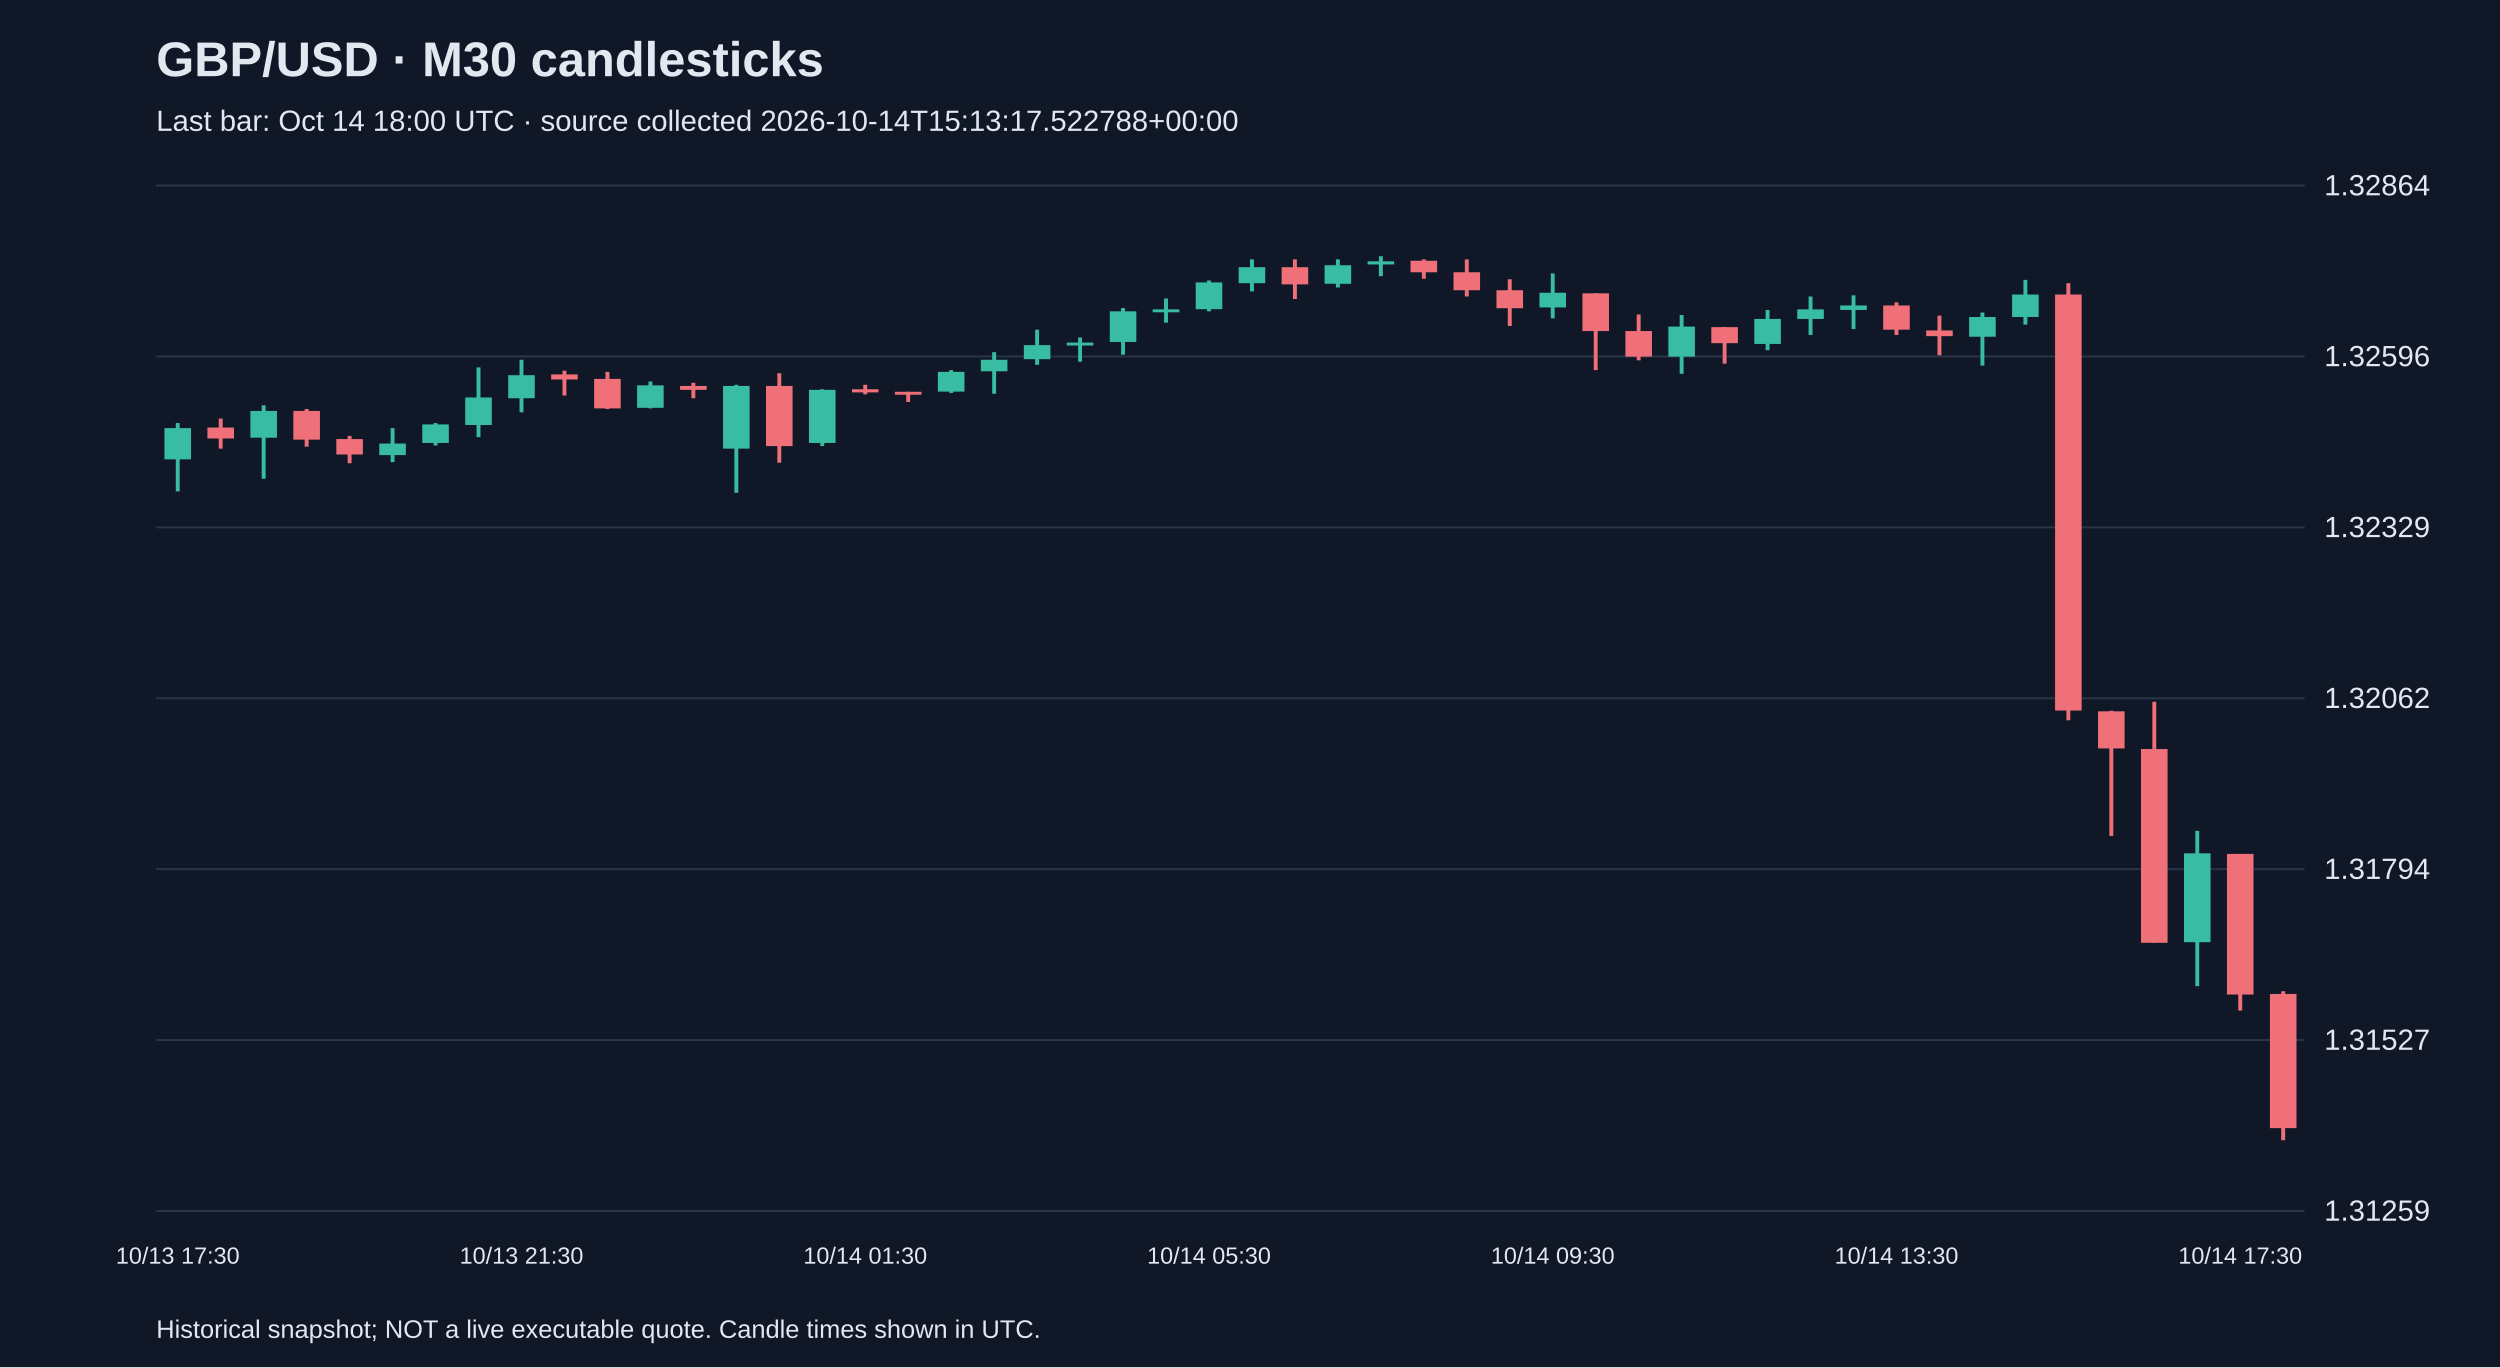
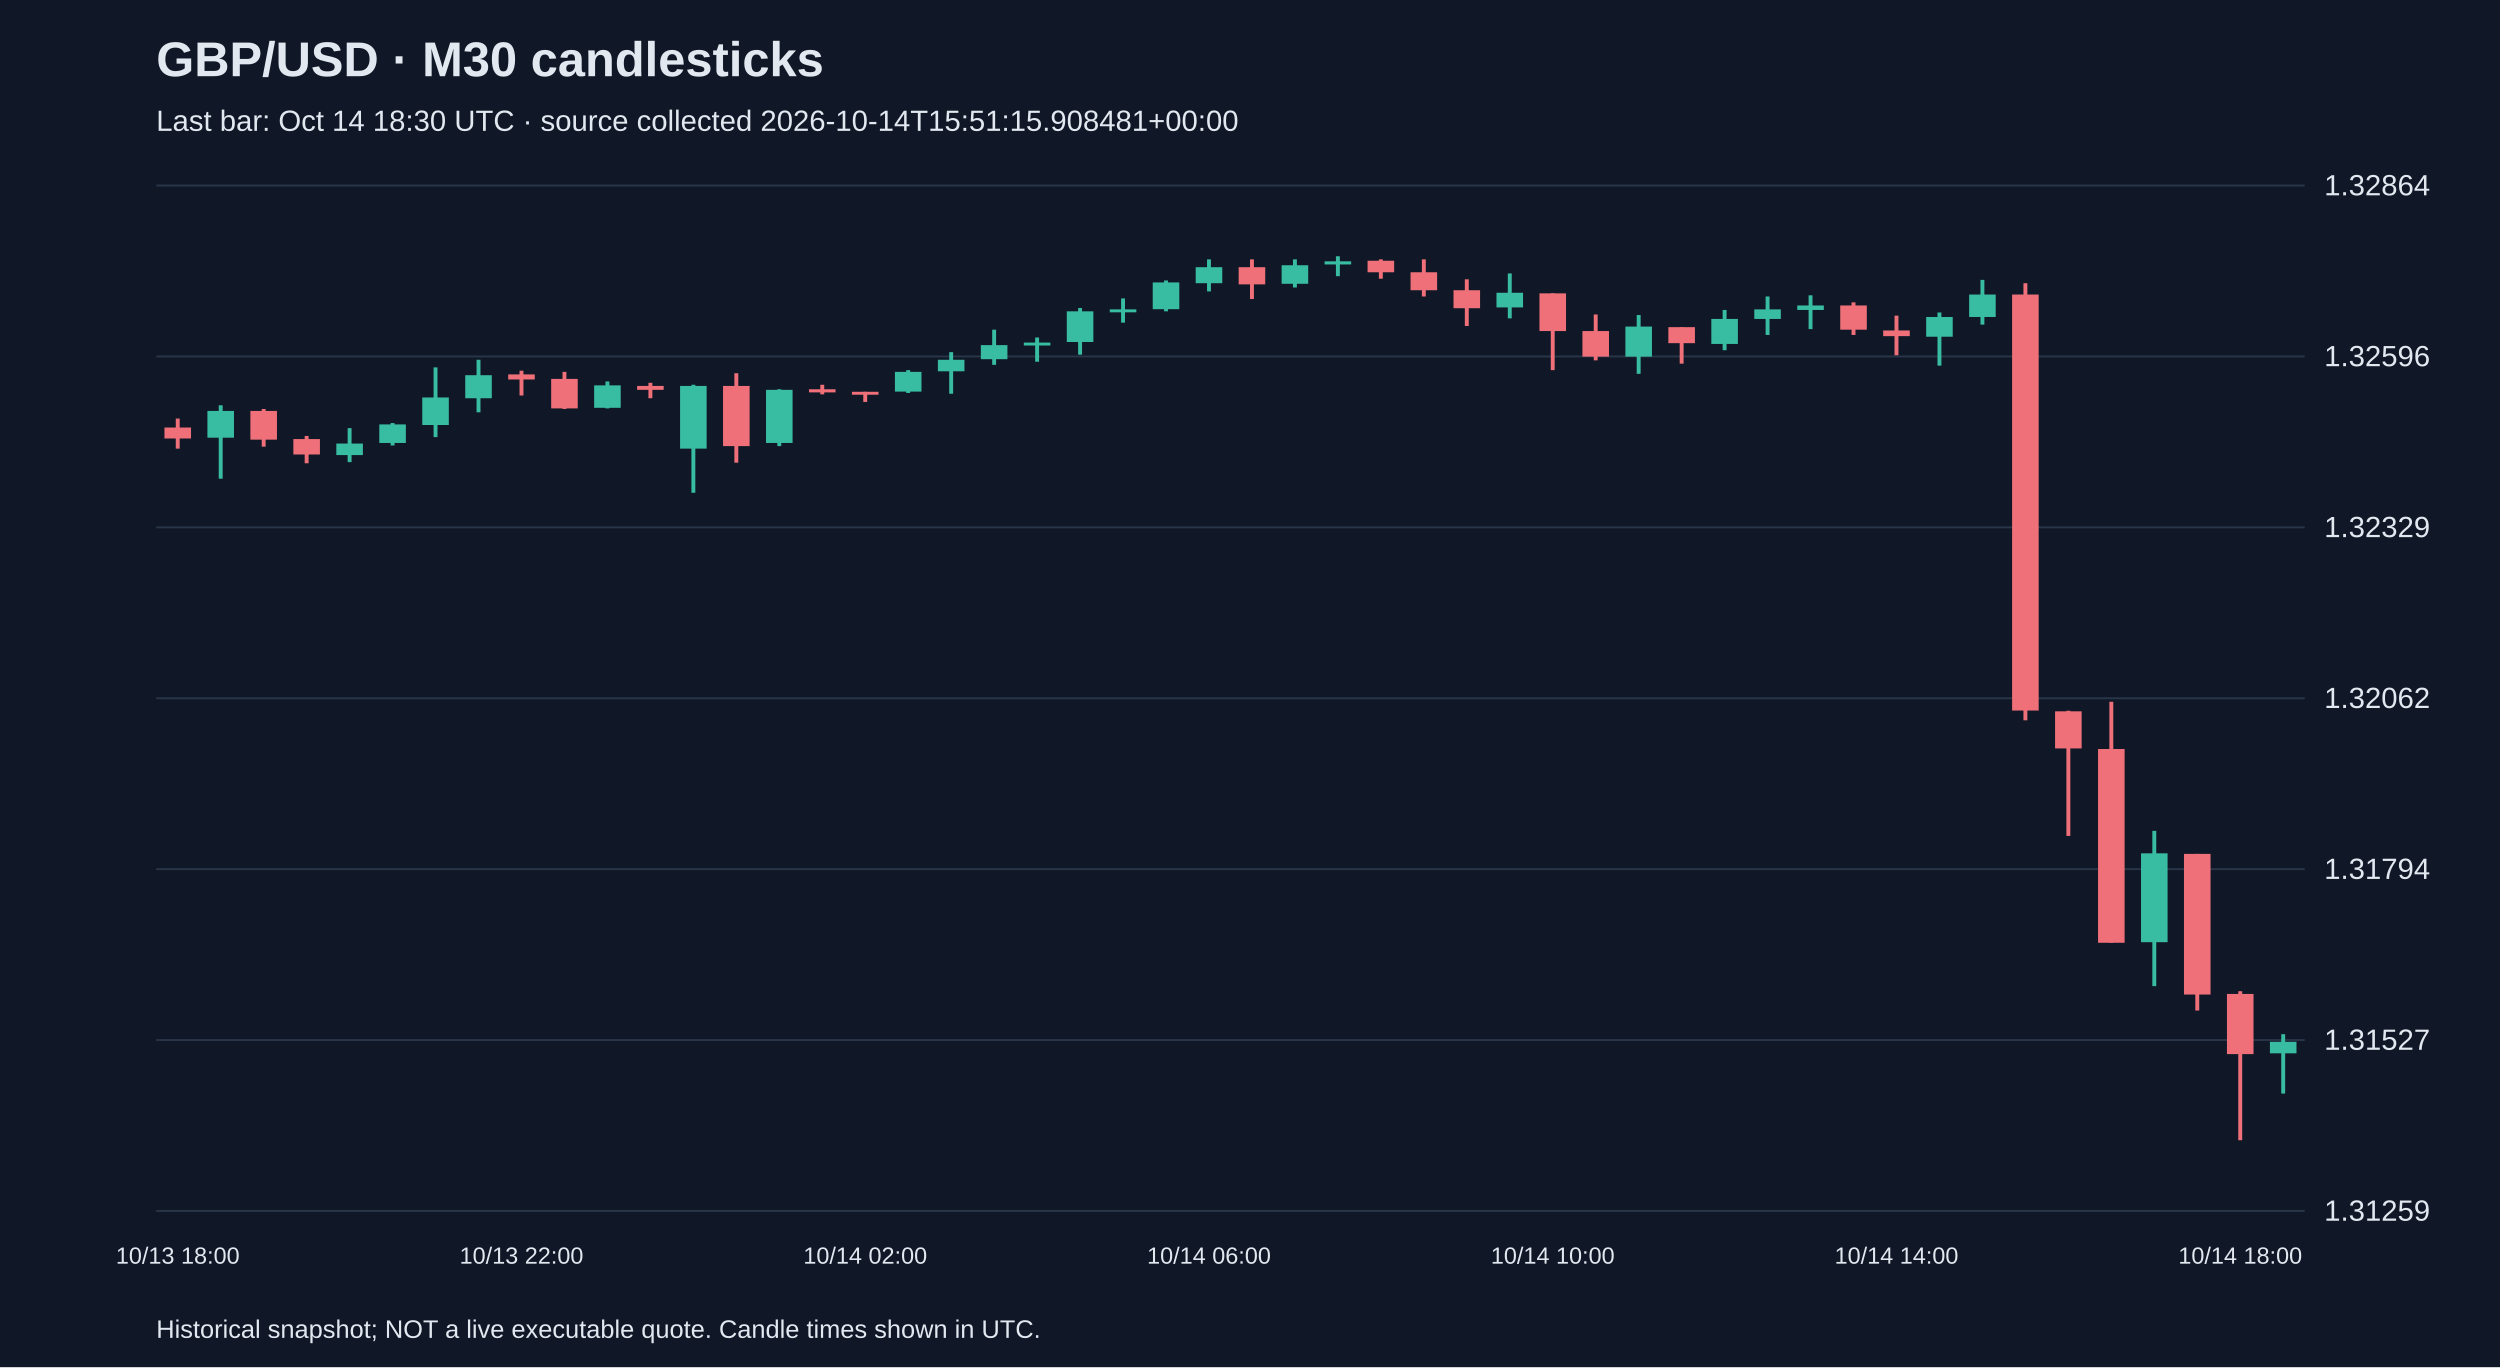
<svg xmlns="http://www.w3.org/2000/svg" viewBox="0 0 1280 700">
  <rect width="100%" height="100%" fill="#101827" />
  <style>text{font-family:Arial,sans-serif;fill:#e2e8f0}</style>
  <text x="80" y="39" font-size="25" font-weight="bold">GBP/USD · M30 candlesticks</text>
-   <text x="80" y="67" font-size="15" fill="#a6b1c5">Last bar: Oct 14 18:00 UTC · source collected 2026-10-14T15:13:17.522788+00:00</text>
+   <text x="80" y="67" font-size="15" fill="#a6b1c5">Last bar: Oct 14 18:30 UTC · source collected 2026-10-14T15:51:15.908481+00:00</text>
  <line x1="80" y1="620.0" x2="1180" y2="620.0" stroke="#283548" />
  <text x="1190" y="625.0" font-size="15">1.31259</text>
  <line x1="80" y1="532.5" x2="1180" y2="532.5" stroke="#283548" />
  <text x="1190" y="537.5" font-size="15">1.31527</text>
  <line x1="80" y1="445.0" x2="1180" y2="445.0" stroke="#283548" />
  <text x="1190" y="450.0" font-size="15">1.31794</text>
  <line x1="80" y1="357.5" x2="1180" y2="357.5" stroke="#283548" />
  <text x="1190" y="362.5" font-size="15">1.32062</text>
  <line x1="80" y1="270.0" x2="1180" y2="270.0" stroke="#283548" />
  <text x="1190" y="275.0" font-size="15">1.32329</text>
  <line x1="80" y1="182.5" x2="1180" y2="182.5" stroke="#283548" />
  <text x="1190" y="187.5" font-size="15">1.32596</text>
  <line x1="80" y1="95.0" x2="1180" y2="95.0" stroke="#283548" />
  <text x="1190" y="100.0" font-size="15">1.32864</text>
-   <line x1="91.0" y1="216.6" x2="91.0" y2="251.6" stroke="#38bca2" stroke-width="2" />
-   <rect x="84.2" y="219.2" width="13.6" height="16.0" fill="#38bca2" />
-   <text x="91.0" y="647" text-anchor="middle" font-size="12">10/13 17:30</text>
-   <line x1="113.0" y1="214.3" x2="113.0" y2="229.7" stroke="#f07079" stroke-width="2" />
-   <rect x="106.2" y="218.9" width="13.6" height="5.6" fill="#f07079" />
-   <line x1="135.0" y1="207.5" x2="135.0" y2="245.1" stroke="#38bca2" stroke-width="2" />
-   <rect x="128.2" y="210.4" width="13.6" height="13.7" fill="#38bca2" />
-   <line x1="157.0" y1="209.4" x2="157.0" y2="228.7" stroke="#f07079" stroke-width="2" />
-   <rect x="150.2" y="210.4" width="13.6" height="14.7" fill="#f07079" />
-   <line x1="179.0" y1="223.2" x2="179.0" y2="237.2" stroke="#f07079" stroke-width="2" />
-   <rect x="172.2" y="224.8" width="13.6" height="7.9" fill="#f07079" />
-   <line x1="201.0" y1="219.2" x2="201.0" y2="236.6" stroke="#38bca2" stroke-width="2" />
-   <rect x="194.2" y="227.1" width="13.6" height="5.9" fill="#38bca2" />
-   <line x1="223.0" y1="216.6" x2="223.0" y2="228.1" stroke="#38bca2" stroke-width="2" />
-   <rect x="216.2" y="217.3" width="13.6" height="9.5" fill="#38bca2" />
-   <line x1="245.0" y1="188.1" x2="245.0" y2="223.8" stroke="#38bca2" stroke-width="2" />
-   <rect x="238.2" y="203.5" width="13.6" height="14.1" fill="#38bca2" />
-   <line x1="267.0" y1="184.2" x2="267.0" y2="211.1" stroke="#38bca2" stroke-width="2" />
-   <rect x="260.2" y="192.1" width="13.6" height="11.8" fill="#38bca2" />
-   <text x="267.0" y="647" text-anchor="middle" font-size="12">10/13 21:30</text>
-   <line x1="289.0" y1="189.8" x2="289.0" y2="202.5" stroke="#f07079" stroke-width="2" />
-   <rect x="282.2" y="191.7" width="13.6" height="2.6" fill="#f07079" />
-   <line x1="311.0" y1="190.4" x2="311.0" y2="209.4" stroke="#f07079" stroke-width="2" />
-   <rect x="304.2" y="194.0" width="13.6" height="15.1" fill="#f07079" />
-   <line x1="333.0" y1="195.3" x2="333.0" y2="209.1" stroke="#38bca2" stroke-width="2" />
-   <rect x="326.2" y="197.3" width="13.6" height="11.5" fill="#38bca2" />
-   <line x1="355.0" y1="196.0" x2="355.0" y2="203.9" stroke="#f07079" stroke-width="2" />
-   <rect x="348.2" y="197.6" width="13.6" height="2.0" fill="#f07079" />
-   <line x1="377.0" y1="197.0" x2="377.0" y2="252.3" stroke="#38bca2" stroke-width="2" />
-   <rect x="370.2" y="197.6" width="13.6" height="32.1" fill="#38bca2" />
-   <line x1="399.0" y1="191.1" x2="399.0" y2="236.9" stroke="#f07079" stroke-width="2" />
-   <rect x="392.2" y="197.6" width="13.6" height="30.8" fill="#f07079" />
-   <line x1="421.0" y1="199.3" x2="421.0" y2="228.4" stroke="#38bca2" stroke-width="2" />
-   <rect x="414.2" y="199.6" width="13.6" height="27.2" fill="#38bca2" />
-   <line x1="443.0" y1="197.0" x2="443.0" y2="201.9" stroke="#f07079" stroke-width="2" />
-   <rect x="436.2" y="199.3" width="13.6" height="1.6" fill="#f07079" />
-   <text x="443.0" y="647" text-anchor="middle" font-size="12">10/14 01:30</text>
-   <line x1="465.0" y1="200.6" x2="465.0" y2="205.8" stroke="#f07079" stroke-width="2" />
-   <rect x="458.2" y="200.6" width="13.6" height="1.5" fill="#f07079" />
-   <line x1="487.0" y1="189.5" x2="487.0" y2="201.2" stroke="#38bca2" stroke-width="2" />
-   <rect x="480.2" y="190.4" width="13.6" height="10.1" fill="#38bca2" />
-   <line x1="509.0" y1="180.3" x2="509.0" y2="201.6" stroke="#38bca2" stroke-width="2" />
-   <rect x="502.2" y="184.2" width="13.6" height="5.9" fill="#38bca2" />
-   <line x1="531.0" y1="168.8" x2="531.0" y2="186.8" stroke="#38bca2" stroke-width="2" />
-   <rect x="524.2" y="176.7" width="13.6" height="7.2" fill="#38bca2" />
-   <line x1="553.0" y1="172.8" x2="553.0" y2="185.2" stroke="#38bca2" stroke-width="2" />
-   <rect x="546.2" y="175.4" width="13.6" height="1.5" fill="#38bca2" />
-   <line x1="575.0" y1="157.7" x2="575.0" y2="181.6" stroke="#38bca2" stroke-width="2" />
-   <rect x="568.2" y="159.4" width="13.6" height="15.7" fill="#38bca2" />
-   <line x1="597.0" y1="152.8" x2="597.0" y2="165.2" stroke="#38bca2" stroke-width="2" />
-   <rect x="590.2" y="158.4" width="13.6" height="1.5" fill="#38bca2" />
-   <line x1="619.0" y1="143.6" x2="619.0" y2="159.4" stroke="#38bca2" stroke-width="2" />
-   <rect x="612.2" y="144.6" width="13.6" height="13.7" fill="#38bca2" />
-   <text x="619.0" y="647" text-anchor="middle" font-size="12">10/14 05:30</text>
-   <line x1="641.0" y1="132.8" x2="641.0" y2="149.2" stroke="#38bca2" stroke-width="2" />
-   <rect x="634.2" y="136.8" width="13.6" height="8.2" fill="#38bca2" />
-   <line x1="663.0" y1="132.8" x2="663.0" y2="153.1" stroke="#f07079" stroke-width="2" />
-   <rect x="656.2" y="136.8" width="13.6" height="8.8" fill="#f07079" />
-   <line x1="685.0" y1="132.8" x2="685.0" y2="147.2" stroke="#38bca2" stroke-width="2" />
-   <rect x="678.2" y="135.8" width="13.6" height="9.5" fill="#38bca2" />
-   <line x1="707.0" y1="131.2" x2="707.0" y2="141.4" stroke="#38bca2" stroke-width="2" />
-   <rect x="700.2" y="133.8" width="13.6" height="1.6" fill="#38bca2" />
-   <line x1="729.0" y1="132.8" x2="729.0" y2="142.7" stroke="#f07079" stroke-width="2" />
-   <rect x="722.2" y="133.5" width="13.6" height="5.9" fill="#f07079" />
-   <line x1="751.0" y1="132.8" x2="751.0" y2="151.8" stroke="#f07079" stroke-width="2" />
-   <rect x="744.2" y="139.4" width="13.6" height="9.2" fill="#f07079" />
-   <line x1="773.0" y1="143.0" x2="773.0" y2="166.9" stroke="#f07079" stroke-width="2" />
-   <rect x="766.2" y="148.6" width="13.6" height="9.2" fill="#f07079" />
-   <line x1="795.0" y1="140.0" x2="795.0" y2="163.0" stroke="#38bca2" stroke-width="2" />
-   <rect x="788.2" y="149.9" width="13.6" height="7.5" fill="#38bca2" />
-   <text x="795.0" y="647" text-anchor="middle" font-size="12">10/14 09:30</text>
-   <line x1="817.0" y1="150.2" x2="817.0" y2="189.5" stroke="#f07079" stroke-width="2" />
-   <rect x="810.2" y="150.2" width="13.6" height="19.3" fill="#f07079" />
-   <line x1="839.0" y1="161.0" x2="839.0" y2="184.5" stroke="#f07079" stroke-width="2" />
-   <rect x="832.2" y="169.5" width="13.6" height="13.1" fill="#f07079" />
-   <line x1="861.0" y1="161.3" x2="861.0" y2="191.4" stroke="#38bca2" stroke-width="2" />
-   <rect x="854.2" y="167.2" width="13.6" height="15.4" fill="#38bca2" />
-   <line x1="883.0" y1="167.5" x2="883.0" y2="186.2" stroke="#f07079" stroke-width="2" />
-   <rect x="876.2" y="167.5" width="13.6" height="8.2" fill="#f07079" />
-   <line x1="905.0" y1="158.7" x2="905.0" y2="179.3" stroke="#38bca2" stroke-width="2" />
-   <rect x="898.2" y="163.3" width="13.6" height="12.8" fill="#38bca2" />
-   <line x1="927.0" y1="151.8" x2="927.0" y2="171.5" stroke="#38bca2" stroke-width="2" />
-   <rect x="920.2" y="158.4" width="13.6" height="4.9" fill="#38bca2" />
-   <line x1="949.0" y1="151.2" x2="949.0" y2="168.5" stroke="#38bca2" stroke-width="2" />
-   <rect x="942.2" y="156.4" width="13.6" height="2.3" fill="#38bca2" />
-   <line x1="971.0" y1="154.8" x2="971.0" y2="171.5" stroke="#f07079" stroke-width="2" />
-   <rect x="964.2" y="156.4" width="13.6" height="12.4" fill="#f07079" />
-   <text x="971.0" y="647" text-anchor="middle" font-size="12">10/14 13:30</text>
-   <line x1="993.0" y1="161.6" x2="993.0" y2="181.9" stroke="#f07079" stroke-width="2" />
-   <rect x="986.2" y="169.2" width="13.6" height="2.9" fill="#f07079" />
-   <line x1="1015.0" y1="160.0" x2="1015.0" y2="187.2" stroke="#38bca2" stroke-width="2" />
-   <rect x="1008.2" y="162.3" width="13.6" height="10.1" fill="#38bca2" />
-   <line x1="1037.0" y1="143.3" x2="1037.0" y2="166.2" stroke="#38bca2" stroke-width="2" />
-   <rect x="1030.2" y="150.8" width="13.6" height="11.5" fill="#38bca2" />
-   <line x1="1059.0" y1="145.0" x2="1059.0" y2="368.8" stroke="#f07079" stroke-width="2" />
-   <rect x="1052.2" y="150.8" width="13.6" height="213.0" fill="#f07079" />
-   <line x1="1081.0" y1="363.9" x2="1081.0" y2="428.0" stroke="#f07079" stroke-width="2" />
-   <rect x="1074.2" y="364.2" width="13.6" height="19.0" fill="#f07079" />
-   <line x1="1103.0" y1="359.3" x2="1103.0" y2="482.7" stroke="#f07079" stroke-width="2" />
-   <rect x="1096.2" y="383.5" width="13.6" height="99.2" fill="#f07079" />
-   <line x1="1125.0" y1="425.4" x2="1125.0" y2="504.9" stroke="#38bca2" stroke-width="2" />
-   <rect x="1118.2" y="436.9" width="13.6" height="45.5" fill="#38bca2" />
-   <line x1="1147.0" y1="437.2" x2="1147.0" y2="517.4" stroke="#f07079" stroke-width="2" />
-   <rect x="1140.2" y="437.2" width="13.6" height="72.0" fill="#f07079" />
-   <text x="1147.0" y="647" text-anchor="middle" font-size="12">10/14 17:30</text>
-   <line x1="1169.0" y1="507.5" x2="1169.0" y2="583.8" stroke="#f07079" stroke-width="2" />
-   <rect x="1162.2" y="508.9" width="13.6" height="68.7" fill="#f07079" />
+   <line x1="91.0" y1="214.3" x2="91.0" y2="229.7" stroke="#f07079" stroke-width="2" />
+   <rect x="84.2" y="218.9" width="13.6" height="5.6" fill="#f07079" />
+   <text x="91.0" y="647" text-anchor="middle" font-size="12">10/13 18:00</text>
+   <line x1="113.0" y1="207.5" x2="113.0" y2="245.1" stroke="#38bca2" stroke-width="2" />
+   <rect x="106.2" y="210.4" width="13.6" height="13.7" fill="#38bca2" />
+   <line x1="135.0" y1="209.4" x2="135.0" y2="228.7" stroke="#f07079" stroke-width="2" />
+   <rect x="128.2" y="210.4" width="13.6" height="14.7" fill="#f07079" />
+   <line x1="157.0" y1="223.2" x2="157.0" y2="237.2" stroke="#f07079" stroke-width="2" />
+   <rect x="150.2" y="224.8" width="13.6" height="7.9" fill="#f07079" />
+   <line x1="179.0" y1="219.2" x2="179.0" y2="236.6" stroke="#38bca2" stroke-width="2" />
+   <rect x="172.2" y="227.1" width="13.6" height="5.9" fill="#38bca2" />
+   <line x1="201.0" y1="216.6" x2="201.0" y2="228.1" stroke="#38bca2" stroke-width="2" />
+   <rect x="194.2" y="217.3" width="13.6" height="9.5" fill="#38bca2" />
+   <line x1="223.0" y1="188.1" x2="223.0" y2="223.8" stroke="#38bca2" stroke-width="2" />
+   <rect x="216.2" y="203.5" width="13.6" height="14.1" fill="#38bca2" />
+   <line x1="245.0" y1="184.2" x2="245.0" y2="211.1" stroke="#38bca2" stroke-width="2" />
+   <rect x="238.2" y="192.1" width="13.6" height="11.8" fill="#38bca2" />
+   <line x1="267.0" y1="189.8" x2="267.0" y2="202.5" stroke="#f07079" stroke-width="2" />
+   <rect x="260.2" y="191.7" width="13.6" height="2.6" fill="#f07079" />
+   <text x="267.0" y="647" text-anchor="middle" font-size="12">10/13 22:00</text>
+   <line x1="289.0" y1="190.4" x2="289.0" y2="209.4" stroke="#f07079" stroke-width="2" />
+   <rect x="282.2" y="194.0" width="13.6" height="15.1" fill="#f07079" />
+   <line x1="311.0" y1="195.3" x2="311.0" y2="209.1" stroke="#38bca2" stroke-width="2" />
+   <rect x="304.2" y="197.3" width="13.6" height="11.5" fill="#38bca2" />
+   <line x1="333.0" y1="196.0" x2="333.0" y2="203.9" stroke="#f07079" stroke-width="2" />
+   <rect x="326.2" y="197.6" width="13.6" height="2.0" fill="#f07079" />
+   <line x1="355.0" y1="197.0" x2="355.0" y2="252.3" stroke="#38bca2" stroke-width="2" />
+   <rect x="348.2" y="197.6" width="13.6" height="32.1" fill="#38bca2" />
+   <line x1="377.0" y1="191.1" x2="377.0" y2="236.9" stroke="#f07079" stroke-width="2" />
+   <rect x="370.2" y="197.6" width="13.6" height="30.8" fill="#f07079" />
+   <line x1="399.0" y1="199.3" x2="399.0" y2="228.4" stroke="#38bca2" stroke-width="2" />
+   <rect x="392.2" y="199.6" width="13.6" height="27.2" fill="#38bca2" />
+   <line x1="421.0" y1="197.0" x2="421.0" y2="201.9" stroke="#f07079" stroke-width="2" />
+   <rect x="414.2" y="199.3" width="13.6" height="1.6" fill="#f07079" />
+   <line x1="443.0" y1="200.6" x2="443.0" y2="205.8" stroke="#f07079" stroke-width="2" />
+   <rect x="436.2" y="200.6" width="13.6" height="1.5" fill="#f07079" />
+   <text x="443.0" y="647" text-anchor="middle" font-size="12">10/14 02:00</text>
+   <line x1="465.0" y1="189.5" x2="465.0" y2="201.2" stroke="#38bca2" stroke-width="2" />
+   <rect x="458.2" y="190.4" width="13.6" height="10.1" fill="#38bca2" />
+   <line x1="487.0" y1="180.3" x2="487.0" y2="201.6" stroke="#38bca2" stroke-width="2" />
+   <rect x="480.2" y="184.2" width="13.6" height="5.9" fill="#38bca2" />
+   <line x1="509.0" y1="168.8" x2="509.0" y2="186.8" stroke="#38bca2" stroke-width="2" />
+   <rect x="502.2" y="176.7" width="13.6" height="7.2" fill="#38bca2" />
+   <line x1="531.0" y1="172.8" x2="531.0" y2="185.2" stroke="#38bca2" stroke-width="2" />
+   <rect x="524.2" y="175.4" width="13.6" height="1.5" fill="#38bca2" />
+   <line x1="553.0" y1="157.7" x2="553.0" y2="181.6" stroke="#38bca2" stroke-width="2" />
+   <rect x="546.2" y="159.4" width="13.6" height="15.7" fill="#38bca2" />
+   <line x1="575.0" y1="152.8" x2="575.0" y2="165.2" stroke="#38bca2" stroke-width="2" />
+   <rect x="568.2" y="158.4" width="13.6" height="1.5" fill="#38bca2" />
+   <line x1="597.0" y1="143.6" x2="597.0" y2="159.4" stroke="#38bca2" stroke-width="2" />
+   <rect x="590.2" y="144.6" width="13.6" height="13.7" fill="#38bca2" />
+   <line x1="619.0" y1="132.8" x2="619.0" y2="149.2" stroke="#38bca2" stroke-width="2" />
+   <rect x="612.2" y="136.8" width="13.6" height="8.2" fill="#38bca2" />
+   <text x="619.0" y="647" text-anchor="middle" font-size="12">10/14 06:00</text>
+   <line x1="641.0" y1="132.8" x2="641.0" y2="153.1" stroke="#f07079" stroke-width="2" />
+   <rect x="634.2" y="136.8" width="13.6" height="8.8" fill="#f07079" />
+   <line x1="663.0" y1="132.8" x2="663.0" y2="147.2" stroke="#38bca2" stroke-width="2" />
+   <rect x="656.2" y="135.8" width="13.6" height="9.5" fill="#38bca2" />
+   <line x1="685.0" y1="131.2" x2="685.0" y2="141.4" stroke="#38bca2" stroke-width="2" />
+   <rect x="678.2" y="133.8" width="13.6" height="1.6" fill="#38bca2" />
+   <line x1="707.0" y1="132.8" x2="707.0" y2="142.7" stroke="#f07079" stroke-width="2" />
+   <rect x="700.2" y="133.5" width="13.6" height="5.9" fill="#f07079" />
+   <line x1="729.0" y1="132.8" x2="729.0" y2="151.8" stroke="#f07079" stroke-width="2" />
+   <rect x="722.2" y="139.4" width="13.6" height="9.2" fill="#f07079" />
+   <line x1="751.0" y1="143.0" x2="751.0" y2="166.9" stroke="#f07079" stroke-width="2" />
+   <rect x="744.2" y="148.6" width="13.6" height="9.2" fill="#f07079" />
+   <line x1="773.0" y1="140.0" x2="773.0" y2="163.0" stroke="#38bca2" stroke-width="2" />
+   <rect x="766.2" y="149.9" width="13.6" height="7.5" fill="#38bca2" />
+   <line x1="795.0" y1="150.2" x2="795.0" y2="189.5" stroke="#f07079" stroke-width="2" />
+   <rect x="788.2" y="150.2" width="13.6" height="19.3" fill="#f07079" />
+   <text x="795.0" y="647" text-anchor="middle" font-size="12">10/14 10:00</text>
+   <line x1="817.0" y1="161.0" x2="817.0" y2="184.5" stroke="#f07079" stroke-width="2" />
+   <rect x="810.2" y="169.5" width="13.6" height="13.1" fill="#f07079" />
+   <line x1="839.0" y1="161.3" x2="839.0" y2="191.4" stroke="#38bca2" stroke-width="2" />
+   <rect x="832.2" y="167.2" width="13.6" height="15.4" fill="#38bca2" />
+   <line x1="861.0" y1="167.5" x2="861.0" y2="186.2" stroke="#f07079" stroke-width="2" />
+   <rect x="854.2" y="167.5" width="13.6" height="8.2" fill="#f07079" />
+   <line x1="883.0" y1="158.7" x2="883.0" y2="179.3" stroke="#38bca2" stroke-width="2" />
+   <rect x="876.2" y="163.3" width="13.6" height="12.8" fill="#38bca2" />
+   <line x1="905.0" y1="151.8" x2="905.0" y2="171.5" stroke="#38bca2" stroke-width="2" />
+   <rect x="898.2" y="158.4" width="13.6" height="4.9" fill="#38bca2" />
+   <line x1="927.0" y1="151.2" x2="927.0" y2="168.5" stroke="#38bca2" stroke-width="2" />
+   <rect x="920.2" y="156.4" width="13.6" height="2.3" fill="#38bca2" />
+   <line x1="949.0" y1="154.8" x2="949.0" y2="171.5" stroke="#f07079" stroke-width="2" />
+   <rect x="942.2" y="156.4" width="13.6" height="12.4" fill="#f07079" />
+   <line x1="971.0" y1="161.6" x2="971.0" y2="181.9" stroke="#f07079" stroke-width="2" />
+   <rect x="964.2" y="169.2" width="13.6" height="2.9" fill="#f07079" />
+   <text x="971.0" y="647" text-anchor="middle" font-size="12">10/14 14:00</text>
+   <line x1="993.0" y1="160.0" x2="993.0" y2="187.2" stroke="#38bca2" stroke-width="2" />
+   <rect x="986.2" y="162.3" width="13.6" height="10.1" fill="#38bca2" />
+   <line x1="1015.0" y1="143.3" x2="1015.0" y2="166.2" stroke="#38bca2" stroke-width="2" />
+   <rect x="1008.2" y="150.8" width="13.6" height="11.5" fill="#38bca2" />
+   <line x1="1037.0" y1="145.0" x2="1037.0" y2="368.8" stroke="#f07079" stroke-width="2" />
+   <rect x="1030.2" y="150.8" width="13.6" height="213.0" fill="#f07079" />
+   <line x1="1059.0" y1="363.9" x2="1059.0" y2="428.0" stroke="#f07079" stroke-width="2" />
+   <rect x="1052.2" y="364.2" width="13.6" height="19.0" fill="#f07079" />
+   <line x1="1081.0" y1="359.3" x2="1081.0" y2="482.7" stroke="#f07079" stroke-width="2" />
+   <rect x="1074.2" y="383.5" width="13.6" height="99.2" fill="#f07079" />
+   <line x1="1103.0" y1="425.4" x2="1103.0" y2="504.9" stroke="#38bca2" stroke-width="2" />
+   <rect x="1096.2" y="436.9" width="13.6" height="45.5" fill="#38bca2" />
+   <line x1="1125.0" y1="437.2" x2="1125.0" y2="517.4" stroke="#f07079" stroke-width="2" />
+   <rect x="1118.2" y="437.2" width="13.6" height="72.0" fill="#f07079" />
+   <line x1="1147.0" y1="507.5" x2="1147.0" y2="583.8" stroke="#f07079" stroke-width="2" />
+   <rect x="1140.2" y="508.9" width="13.6" height="30.8" fill="#f07079" />
+   <text x="1147.0" y="647" text-anchor="middle" font-size="12">10/14 18:00</text>
+   <line x1="1169.0" y1="529.5" x2="1169.0" y2="559.9" stroke="#38bca2" stroke-width="2" />
+   <rect x="1162.2" y="533.4" width="13.6" height="5.9" fill="#38bca2" />
  <text x="80" y="685" font-size="13">Historical snapshot; NOT a live executable quote. Candle times shown in UTC.</text>
</svg>
